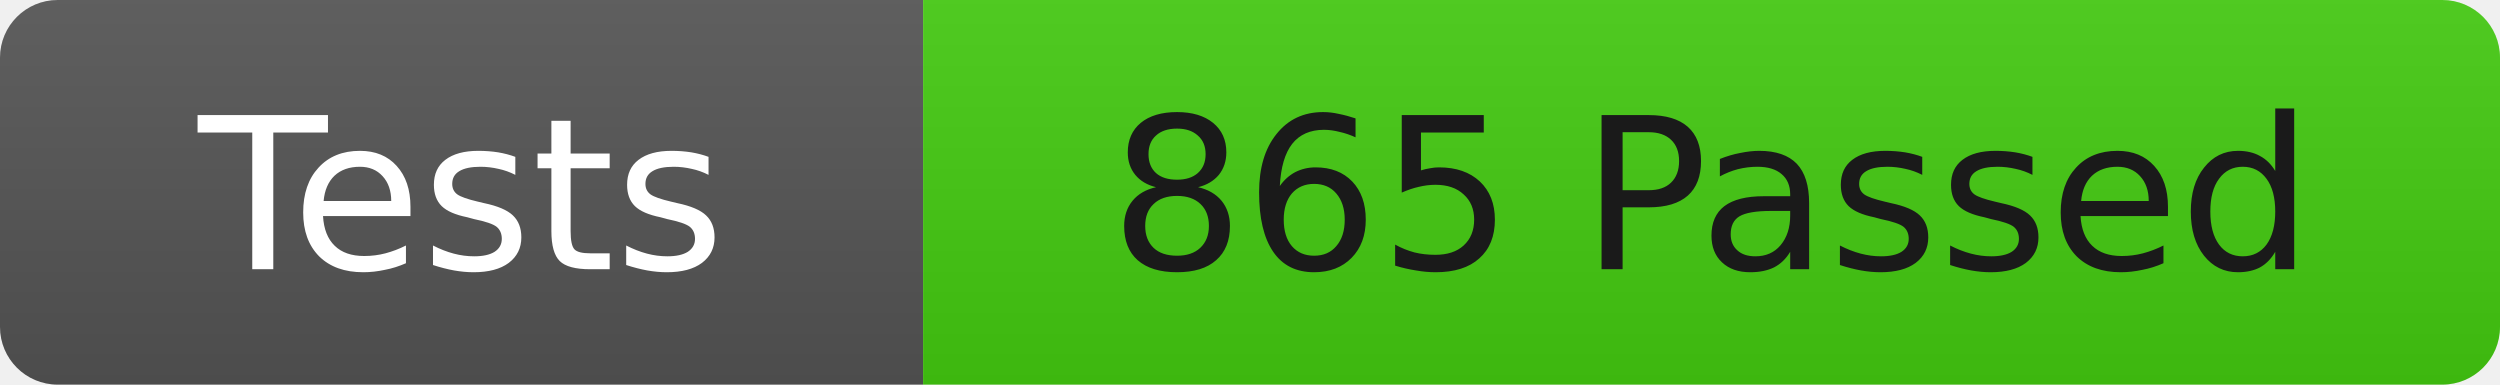
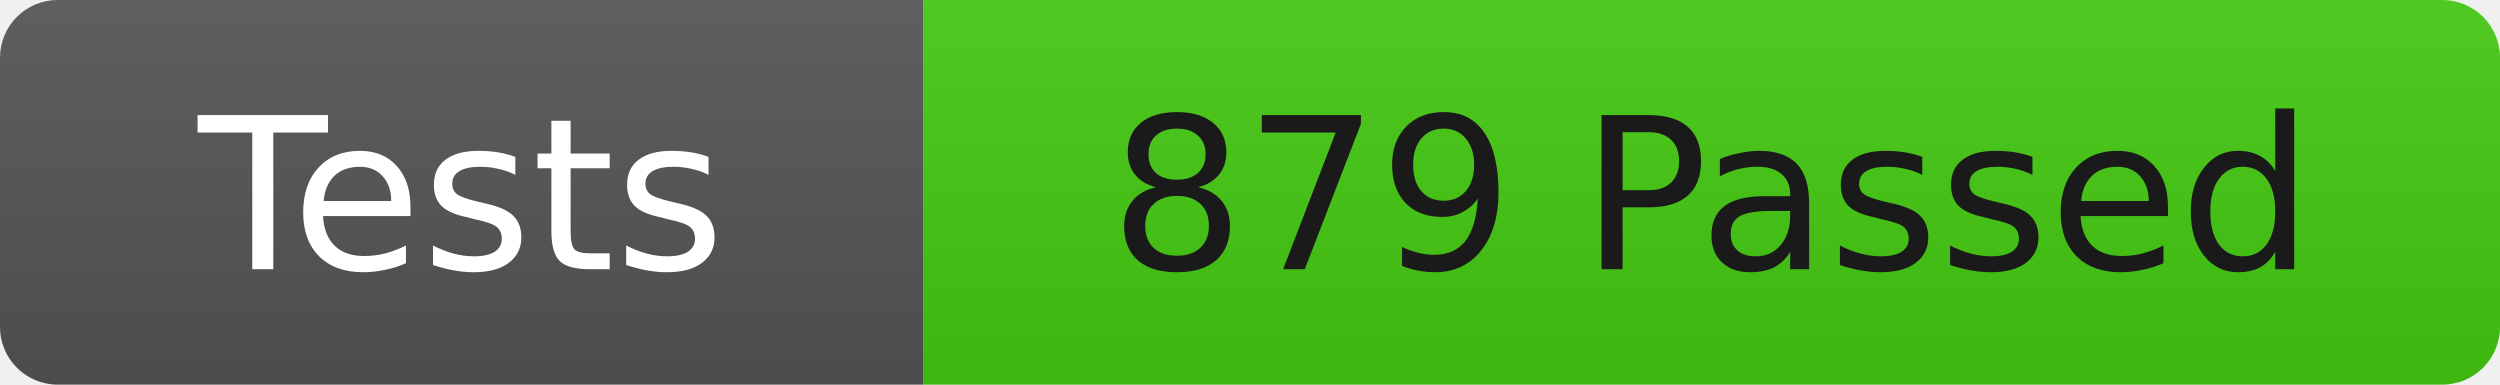
<svg xmlns="http://www.w3.org/2000/svg" width="130" height="20">
  <linearGradient id="b" x2="0" y2="100%">
    <stop offset="0" stop-color="#bbb" stop-opacity=".1" />
    <stop offset="1" stop-opacity=".1" />
  </linearGradient>
  <clipPath id="r">
    <rect width="130" height="20" rx="3" fill="#fff" />
  </clipPath>
  <g clip-path="url(#r)">
    <rect width="48" height="20" fill="#555" />
    <rect x="48" width="82" height="20" fill="#4c1" />
    <rect width="130" height="20" fill="url(#b)" />
  </g>
  <g fill="#fff" font-family="DejaVu Sans,Verdana,Geneva,sans-serif" font-size="11">
    <text x="24" y="14" text-anchor="middle">Tests</text>
-     <text x="89" y="14" fill="#1a1a1a" text-anchor="middle">865 Passed</text>
+     <text x="89" y="14" fill="#1a1a1a" text-anchor="middle">879 Passed</text>
  </g>
</svg>
